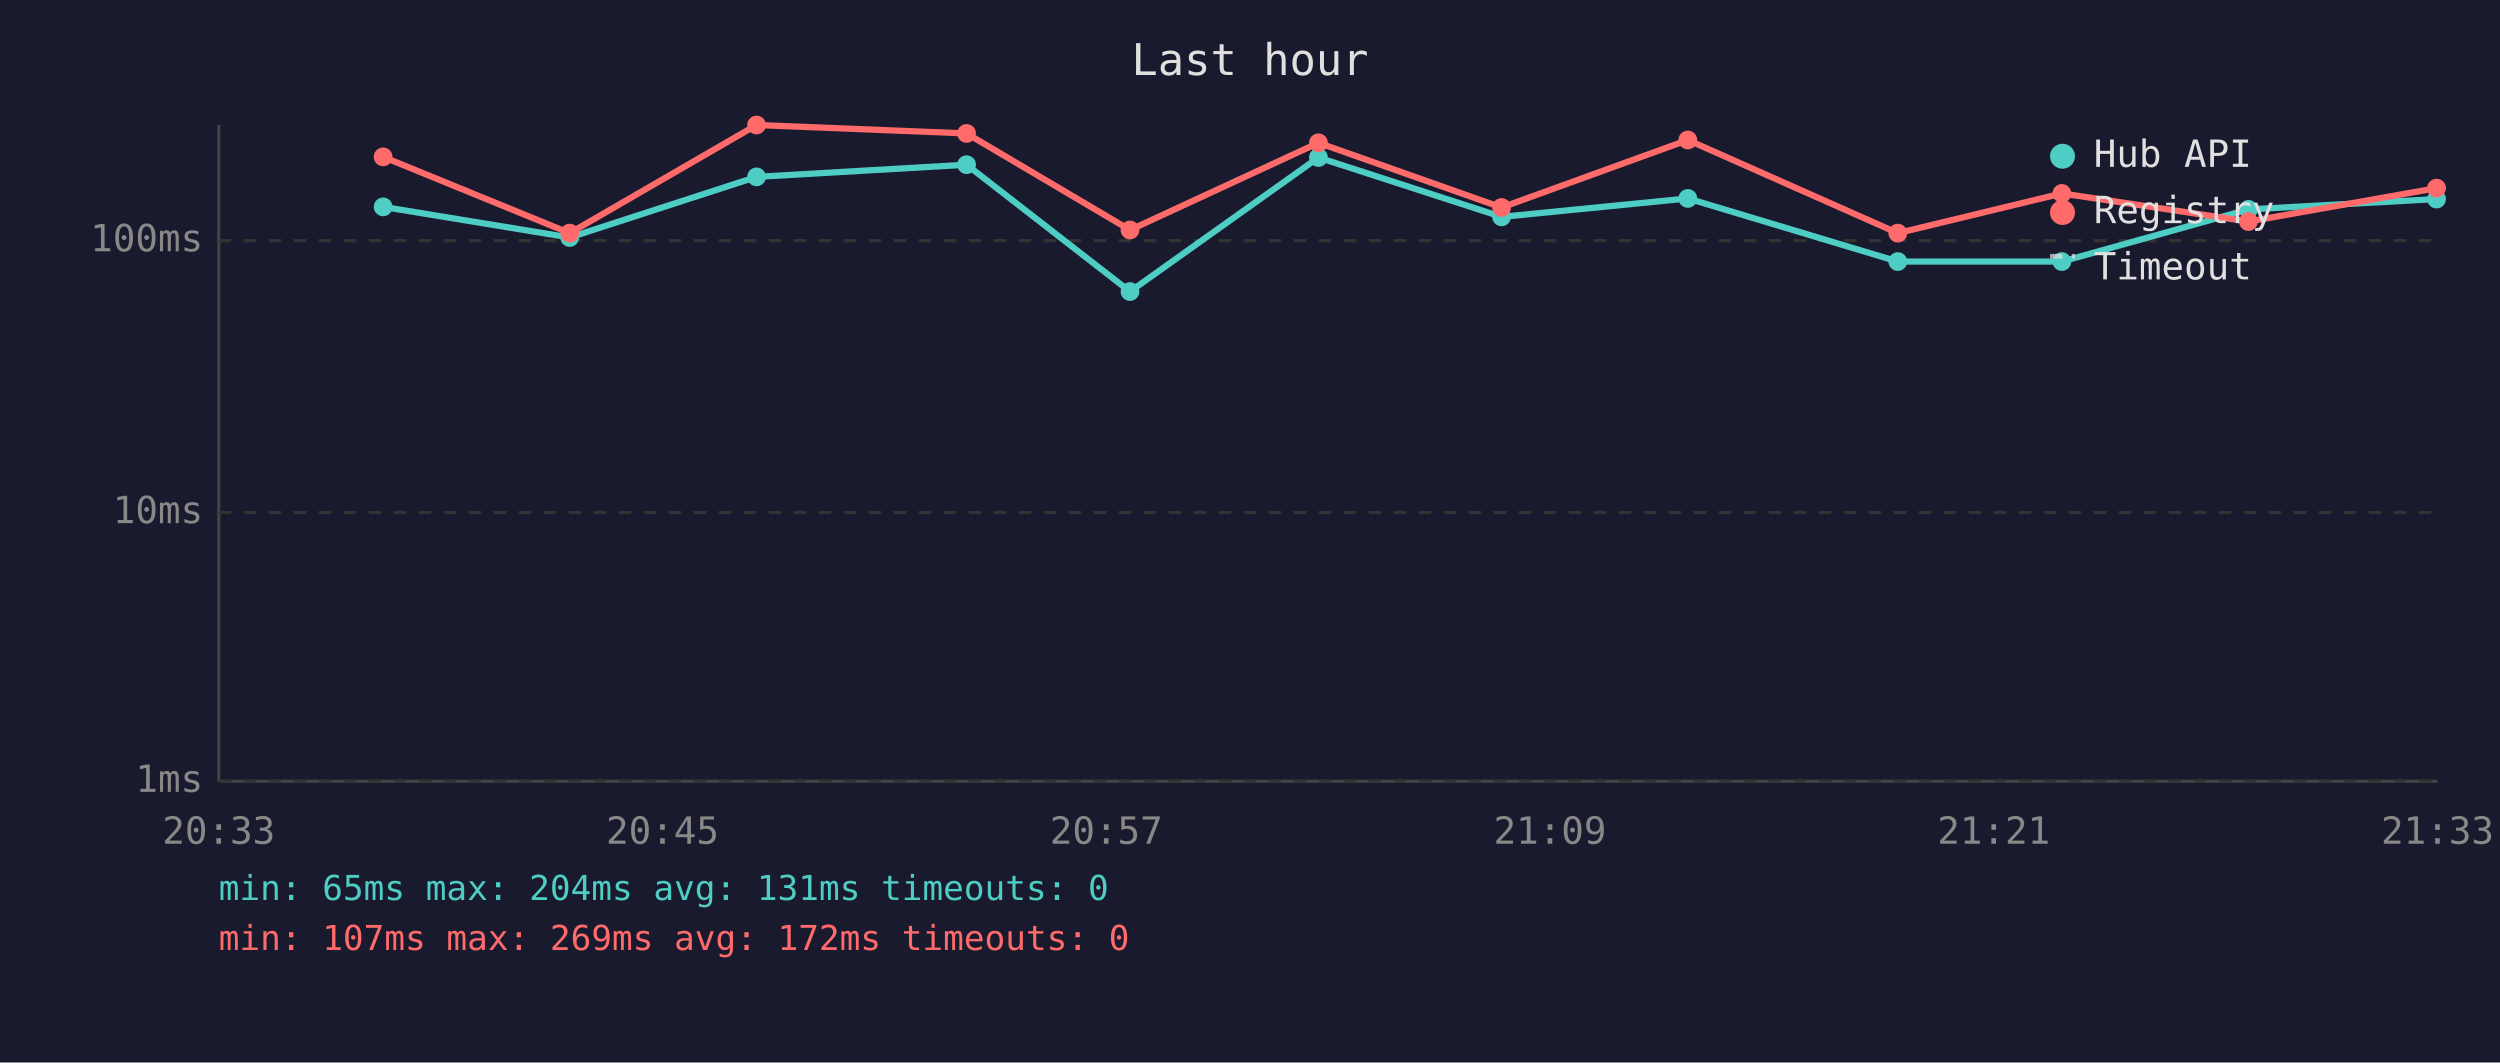
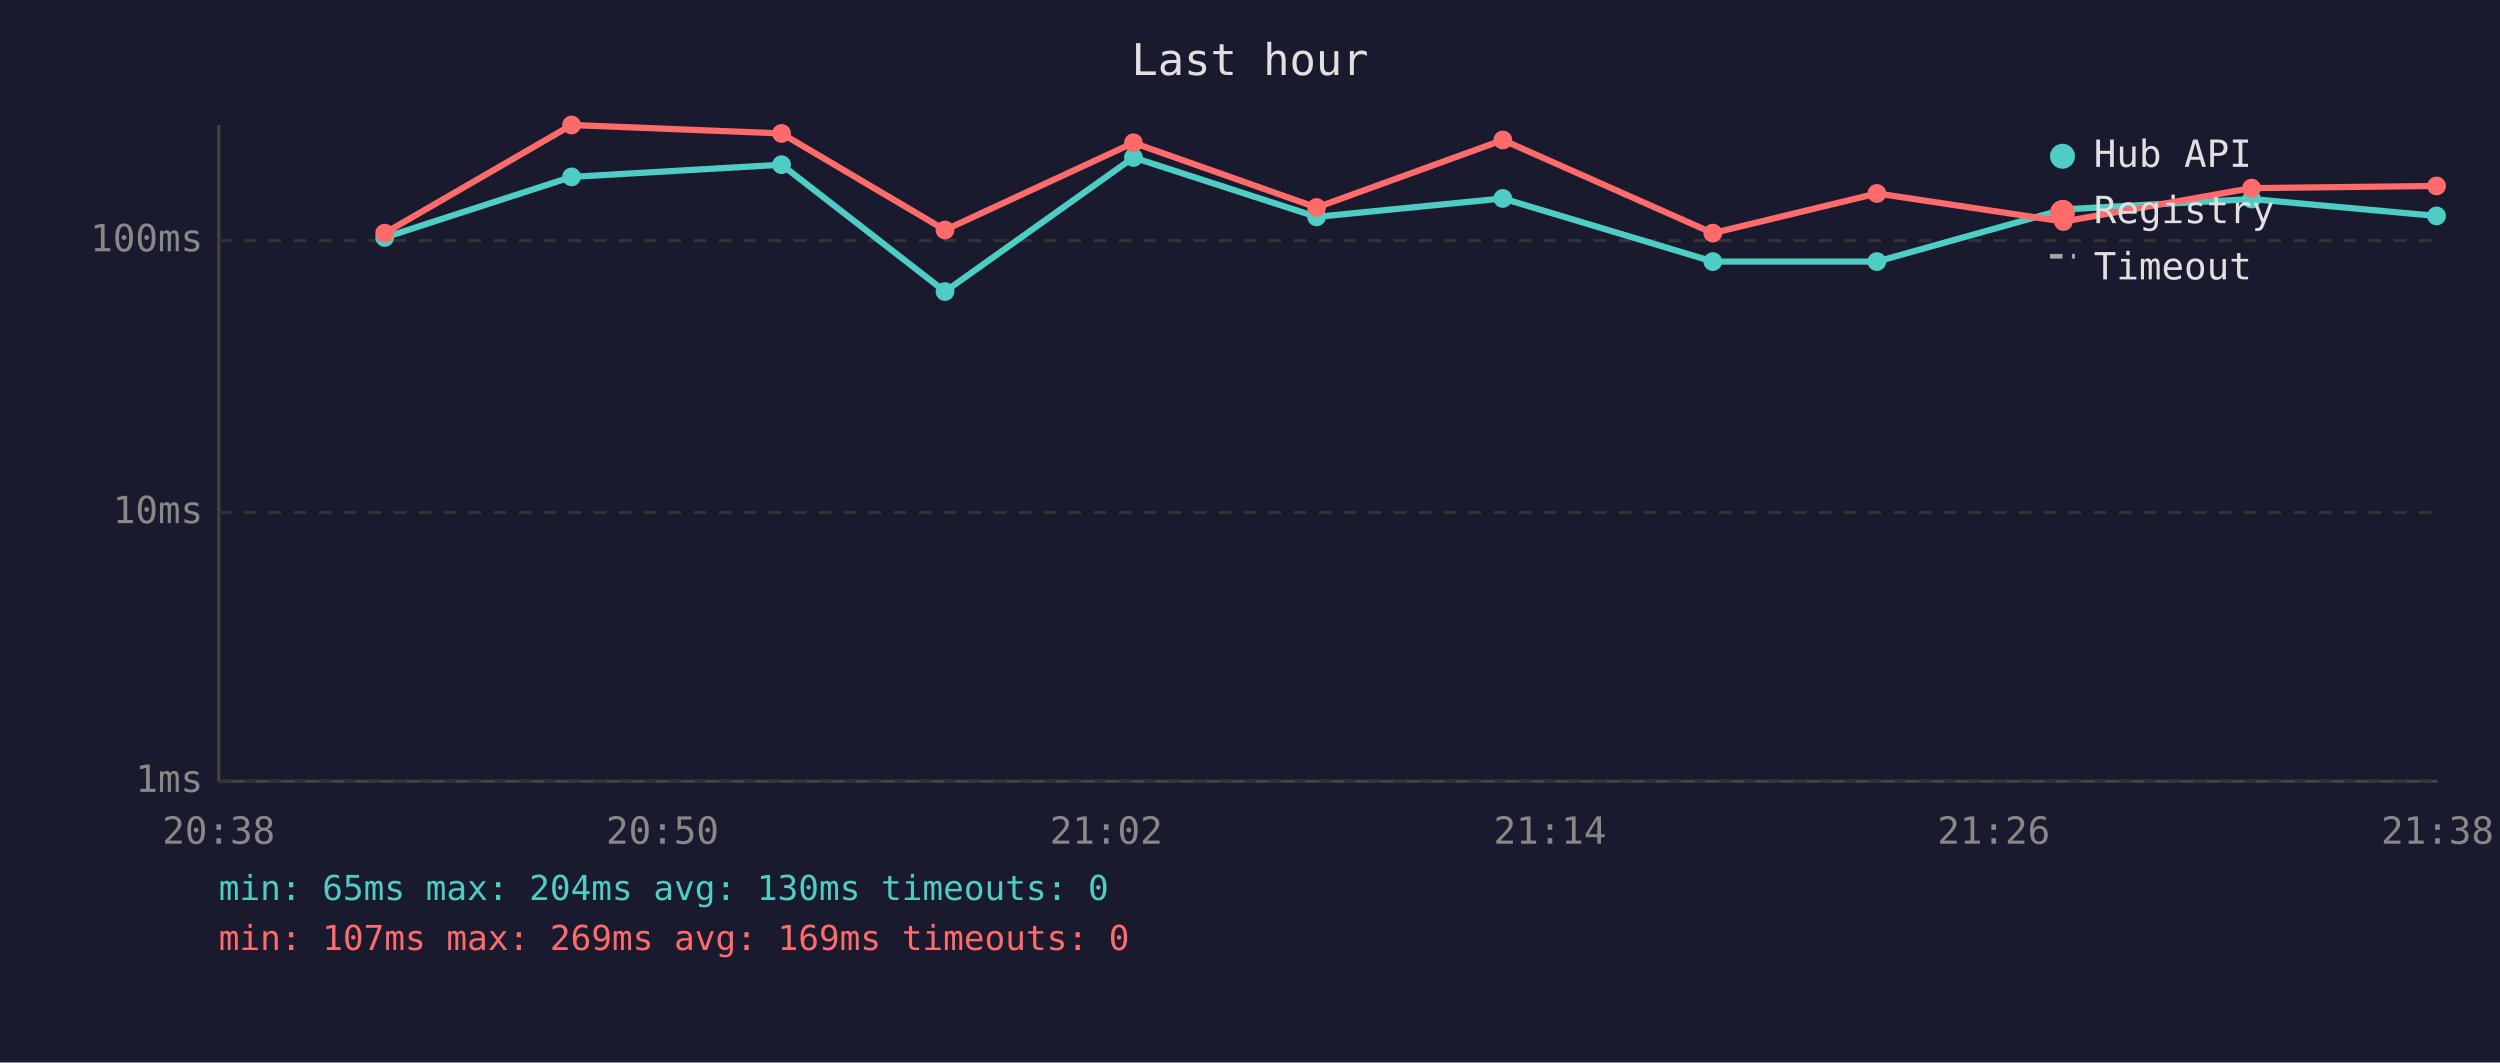
<svg xmlns="http://www.w3.org/2000/svg" viewBox="0 0 800 340" font-family="monospace" font-size="12">
  <rect width="800" height="340" fill="#1a1a2e" />
  <text x="400" y="24" fill="#e0e0e0" font-size="14" text-anchor="middle">Last hour</text>
  <line x1="70" y1="40" x2="70" y2="250" stroke="#444" stroke-width="1" />
  <line x1="70" y1="250" x2="780" y2="250" stroke="#444" stroke-width="1" />
  <line x1="70" y1="250" x2="780" y2="250" stroke="#333" stroke-width="1" stroke-dasharray="4" />
  <text x="65" y="250" fill="#888" text-anchor="end" dominant-baseline="middle">1ms</text>
  <line x1="70" y1="164" x2="780" y2="164" stroke="#333" stroke-width="1" stroke-dasharray="4" />
  <text x="65" y="164" fill="#888" text-anchor="end" dominant-baseline="middle">10ms</text>
  <line x1="70" y1="77" x2="780" y2="77" stroke="#333" stroke-width="1" stroke-dasharray="4" />
  <text x="65" y="77" fill="#888" text-anchor="end" dominant-baseline="middle">100ms</text>
-   <text x="70" y="270" fill="#888" text-anchor="middle">20:33</text>
-   <text x="212" y="270" fill="#888" text-anchor="middle">20:45</text>
-   <text x="354" y="270" fill="#888" text-anchor="middle">20:57</text>
-   <text x="496" y="270" fill="#888" text-anchor="middle">21:09</text>
-   <text x="638" y="270" fill="#888" text-anchor="middle">21:21</text>
-   <text x="780" y="270" fill="#888" text-anchor="middle">21:33</text>
-   <polyline points="122.6,66.2 182.3,76.0 242.1,56.6 309.3,52.7 361.6,93.3 421.9,50.4 480.5,69.4 540.1,63.5 607.3,83.7 659.8,83.7 719.5,67.0 779.7,63.7" fill="none" stroke="#4ecdc4" stroke-width="2" opacity="1" />
-   <circle cx="122.6" cy="66.2" r="3" fill="#4ecdc4" />
-   <circle cx="182.3" cy="76.0" r="3" fill="#4ecdc4" />
-   <circle cx="242.1" cy="56.6" r="3" fill="#4ecdc4" />
-   <circle cx="309.3" cy="52.7" r="3" fill="#4ecdc4" />
-   <circle cx="361.6" cy="93.3" r="3" fill="#4ecdc4" />
-   <circle cx="421.9" cy="50.4" r="3" fill="#4ecdc4" />
-   <circle cx="480.5" cy="69.4" r="3" fill="#4ecdc4" />
-   <circle cx="540.1" cy="63.5" r="3" fill="#4ecdc4" />
-   <circle cx="607.3" cy="83.7" r="3" fill="#4ecdc4" />
-   <circle cx="659.8" cy="83.7" r="3" fill="#4ecdc4" />
-   <circle cx="719.5" cy="67.0" r="3" fill="#4ecdc4" />
-   <circle cx="779.7" cy="63.7" r="3" fill="#4ecdc4" />
-   <polyline points="122.6,50.2 182.3,74.6 242.1,40.0 309.3,42.7 361.6,73.6 421.9,45.7 480.5,66.4 540.1,44.8 607.3,74.6 659.8,61.9 719.5,70.9 779.7,60.2" fill="none" stroke="#ff6b6b" stroke-width="2" opacity="1" />
-   <circle cx="122.6" cy="50.2" r="3" fill="#ff6b6b" />
-   <circle cx="182.3" cy="74.6" r="3" fill="#ff6b6b" />
-   <circle cx="242.1" cy="40.0" r="3" fill="#ff6b6b" />
-   <circle cx="309.3" cy="42.7" r="3" fill="#ff6b6b" />
-   <circle cx="361.6" cy="73.6" r="3" fill="#ff6b6b" />
-   <circle cx="421.9" cy="45.7" r="3" fill="#ff6b6b" />
-   <circle cx="480.5" cy="66.4" r="3" fill="#ff6b6b" />
-   <circle cx="540.1" cy="44.8" r="3" fill="#ff6b6b" />
-   <circle cx="607.3" cy="74.6" r="3" fill="#ff6b6b" />
-   <circle cx="659.8" cy="61.9" r="3" fill="#ff6b6b" />
-   <circle cx="719.5" cy="70.9" r="3" fill="#ff6b6b" />
-   <circle cx="779.7" cy="60.2" r="3" fill="#ff6b6b" />
+   <text x="70" y="270" fill="#888" text-anchor="middle">20:38</text>
+   <text x="212" y="270" fill="#888" text-anchor="middle">20:50</text>
+   <text x="354" y="270" fill="#888" text-anchor="middle">21:02</text>
+   <text x="496" y="270" fill="#888" text-anchor="middle">21:14</text>
+   <text x="638" y="270" fill="#888" text-anchor="middle">21:26</text>
+   <text x="780" y="270" fill="#888" text-anchor="middle">21:38</text>
+   <polyline points="123.1,76.0 182.9,56.6 250.1,52.7 302.4,93.3 362.7,50.4 421.3,69.4 480.9,63.5 548.1,83.7 600.6,83.7 660.3,67.0 720.5,63.7 779.7,69.1" fill="none" stroke="#4ecdc4" stroke-width="2" opacity="1" />
+   <circle cx="123.1" cy="76.0" r="3" fill="#4ecdc4" />
+   <circle cx="182.9" cy="56.6" r="3" fill="#4ecdc4" />
+   <circle cx="250.1" cy="52.7" r="3" fill="#4ecdc4" />
+   <circle cx="302.4" cy="93.3" r="3" fill="#4ecdc4" />
+   <circle cx="362.7" cy="50.4" r="3" fill="#4ecdc4" />
+   <circle cx="421.3" cy="69.4" r="3" fill="#4ecdc4" />
+   <circle cx="480.9" cy="63.5" r="3" fill="#4ecdc4" />
+   <circle cx="548.1" cy="83.7" r="3" fill="#4ecdc4" />
+   <circle cx="600.6" cy="83.7" r="3" fill="#4ecdc4" />
+   <circle cx="660.3" cy="67.0" r="3" fill="#4ecdc4" />
+   <circle cx="720.5" cy="63.7" r="3" fill="#4ecdc4" />
+   <circle cx="779.7" cy="69.1" r="3" fill="#4ecdc4" />
+   <polyline points="123.1,74.6 182.9,40.0 250.1,42.7 302.4,73.6 362.7,45.7 421.3,66.4 480.9,44.8 548.1,74.6 600.6,61.9 660.3,70.9 720.5,60.2 779.7,59.5" fill="none" stroke="#ff6b6b" stroke-width="2" opacity="1" />
+   <circle cx="123.1" cy="74.6" r="3" fill="#ff6b6b" />
+   <circle cx="182.9" cy="40.0" r="3" fill="#ff6b6b" />
+   <circle cx="250.1" cy="42.7" r="3" fill="#ff6b6b" />
+   <circle cx="302.4" cy="73.6" r="3" fill="#ff6b6b" />
+   <circle cx="362.7" cy="45.7" r="3" fill="#ff6b6b" />
+   <circle cx="421.3" cy="66.4" r="3" fill="#ff6b6b" />
+   <circle cx="480.9" cy="44.8" r="3" fill="#ff6b6b" />
+   <circle cx="548.1" cy="74.6" r="3" fill="#ff6b6b" />
+   <circle cx="600.6" cy="61.9" r="3" fill="#ff6b6b" />
+   <circle cx="660.3" cy="70.9" r="3" fill="#ff6b6b" />
+   <circle cx="720.5" cy="60.2" r="3" fill="#ff6b6b" />
+   <circle cx="779.7" cy="59.5" r="3" fill="#ff6b6b" />
  <circle cx="660" cy="50" r="4" fill="#4ecdc4" />
  <text x="670" y="50" fill="#e0e0e0" dominant-baseline="middle">Hub API</text>
  <circle cx="660" cy="68" r="4" fill="#ff6b6b" />
  <text x="670" y="68" fill="#e0e0e0" dominant-baseline="middle">Registry</text>
  <line x1="656" y1="82" x2="664" y2="82" stroke="#e0e0e0" stroke-width="1.5" stroke-dasharray="4,3" opacity="0.7" />
  <text x="670" y="86" fill="#e0e0e0" dominant-baseline="middle">Timeout</text>
-   <text x="70" y="288" fill="#4ecdc4" font-size="11">min: 65ms  max: 204ms  avg: 131ms  timeouts: 0</text>
-   <text x="70" y="304" fill="#ff6b6b" font-size="11">min: 107ms  max: 269ms  avg: 172ms  timeouts: 0</text>
+   <text x="70" y="288" fill="#4ecdc4" font-size="11">min: 65ms  max: 204ms  avg: 130ms  timeouts: 0</text>
+   <text x="70" y="304" fill="#ff6b6b" font-size="11">min: 107ms  max: 269ms  avg: 169ms  timeouts: 0</text>
</svg>
